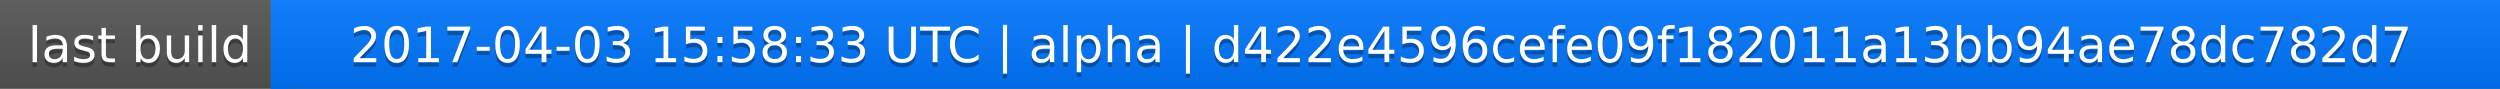
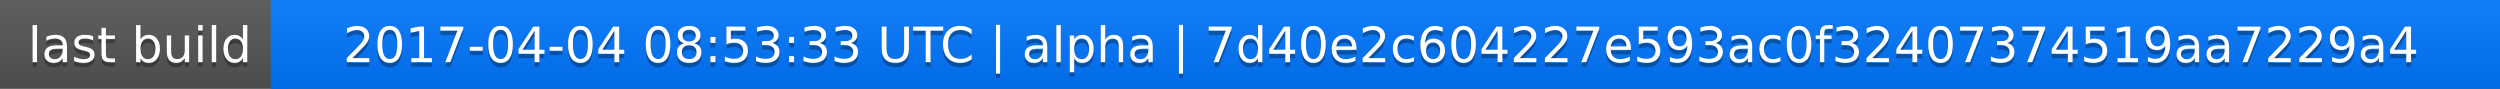
<svg xmlns="http://www.w3.org/2000/svg" width="563" height="20">
  <linearGradient id="a" x2="0" y2="100%">
    <stop offset="0" stop-color="#bbb" stop-opacity=".1" />
    <stop offset="1" stop-opacity=".1" />
  </linearGradient>
  <rect rx="0" width="563" height="20" fill="#555" />
  <rect rx="0" x="61" width="502" height="20" fill="#07f" />
  <path fill="#07f" d="M61 0h4v20h-4z" />
  <rect rx="0" width="563" height="20" fill="url(#a)" />
  <g fill="#fff" text-anchor="middle" font-family="DejaVu Sans,Verdana,Geneva,sans-serif" font-size="11">
    <text x="31.5" y="15" fill="#010101" fill-opacity=".3">last build</text>
    <text x="31.5" y="14">last build</text>
-     <text x="311" y="15" fill="#010101" fill-opacity=".3">2017-04-03 15:58:33 UTC | alpha | d422e4596cefe09f182011a13bb94ae78dc782d7</text>
-     <text x="311" y="14">2017-04-03 15:58:33 UTC | alpha | d422e4596cefe09f182011a13bb94ae78dc782d7</text>
+     <text x="311" y="15" fill="#010101" fill-opacity=".3">2017-04-04 08:53:33 UTC | alpha | 7d40e2c604227e593ac0f32407374519aa7229a4</text>
+     <text x="311" y="14">2017-04-04 08:53:33 UTC | alpha | 7d40e2c604227e593ac0f32407374519aa7229a4</text>
  </g>
</svg>
